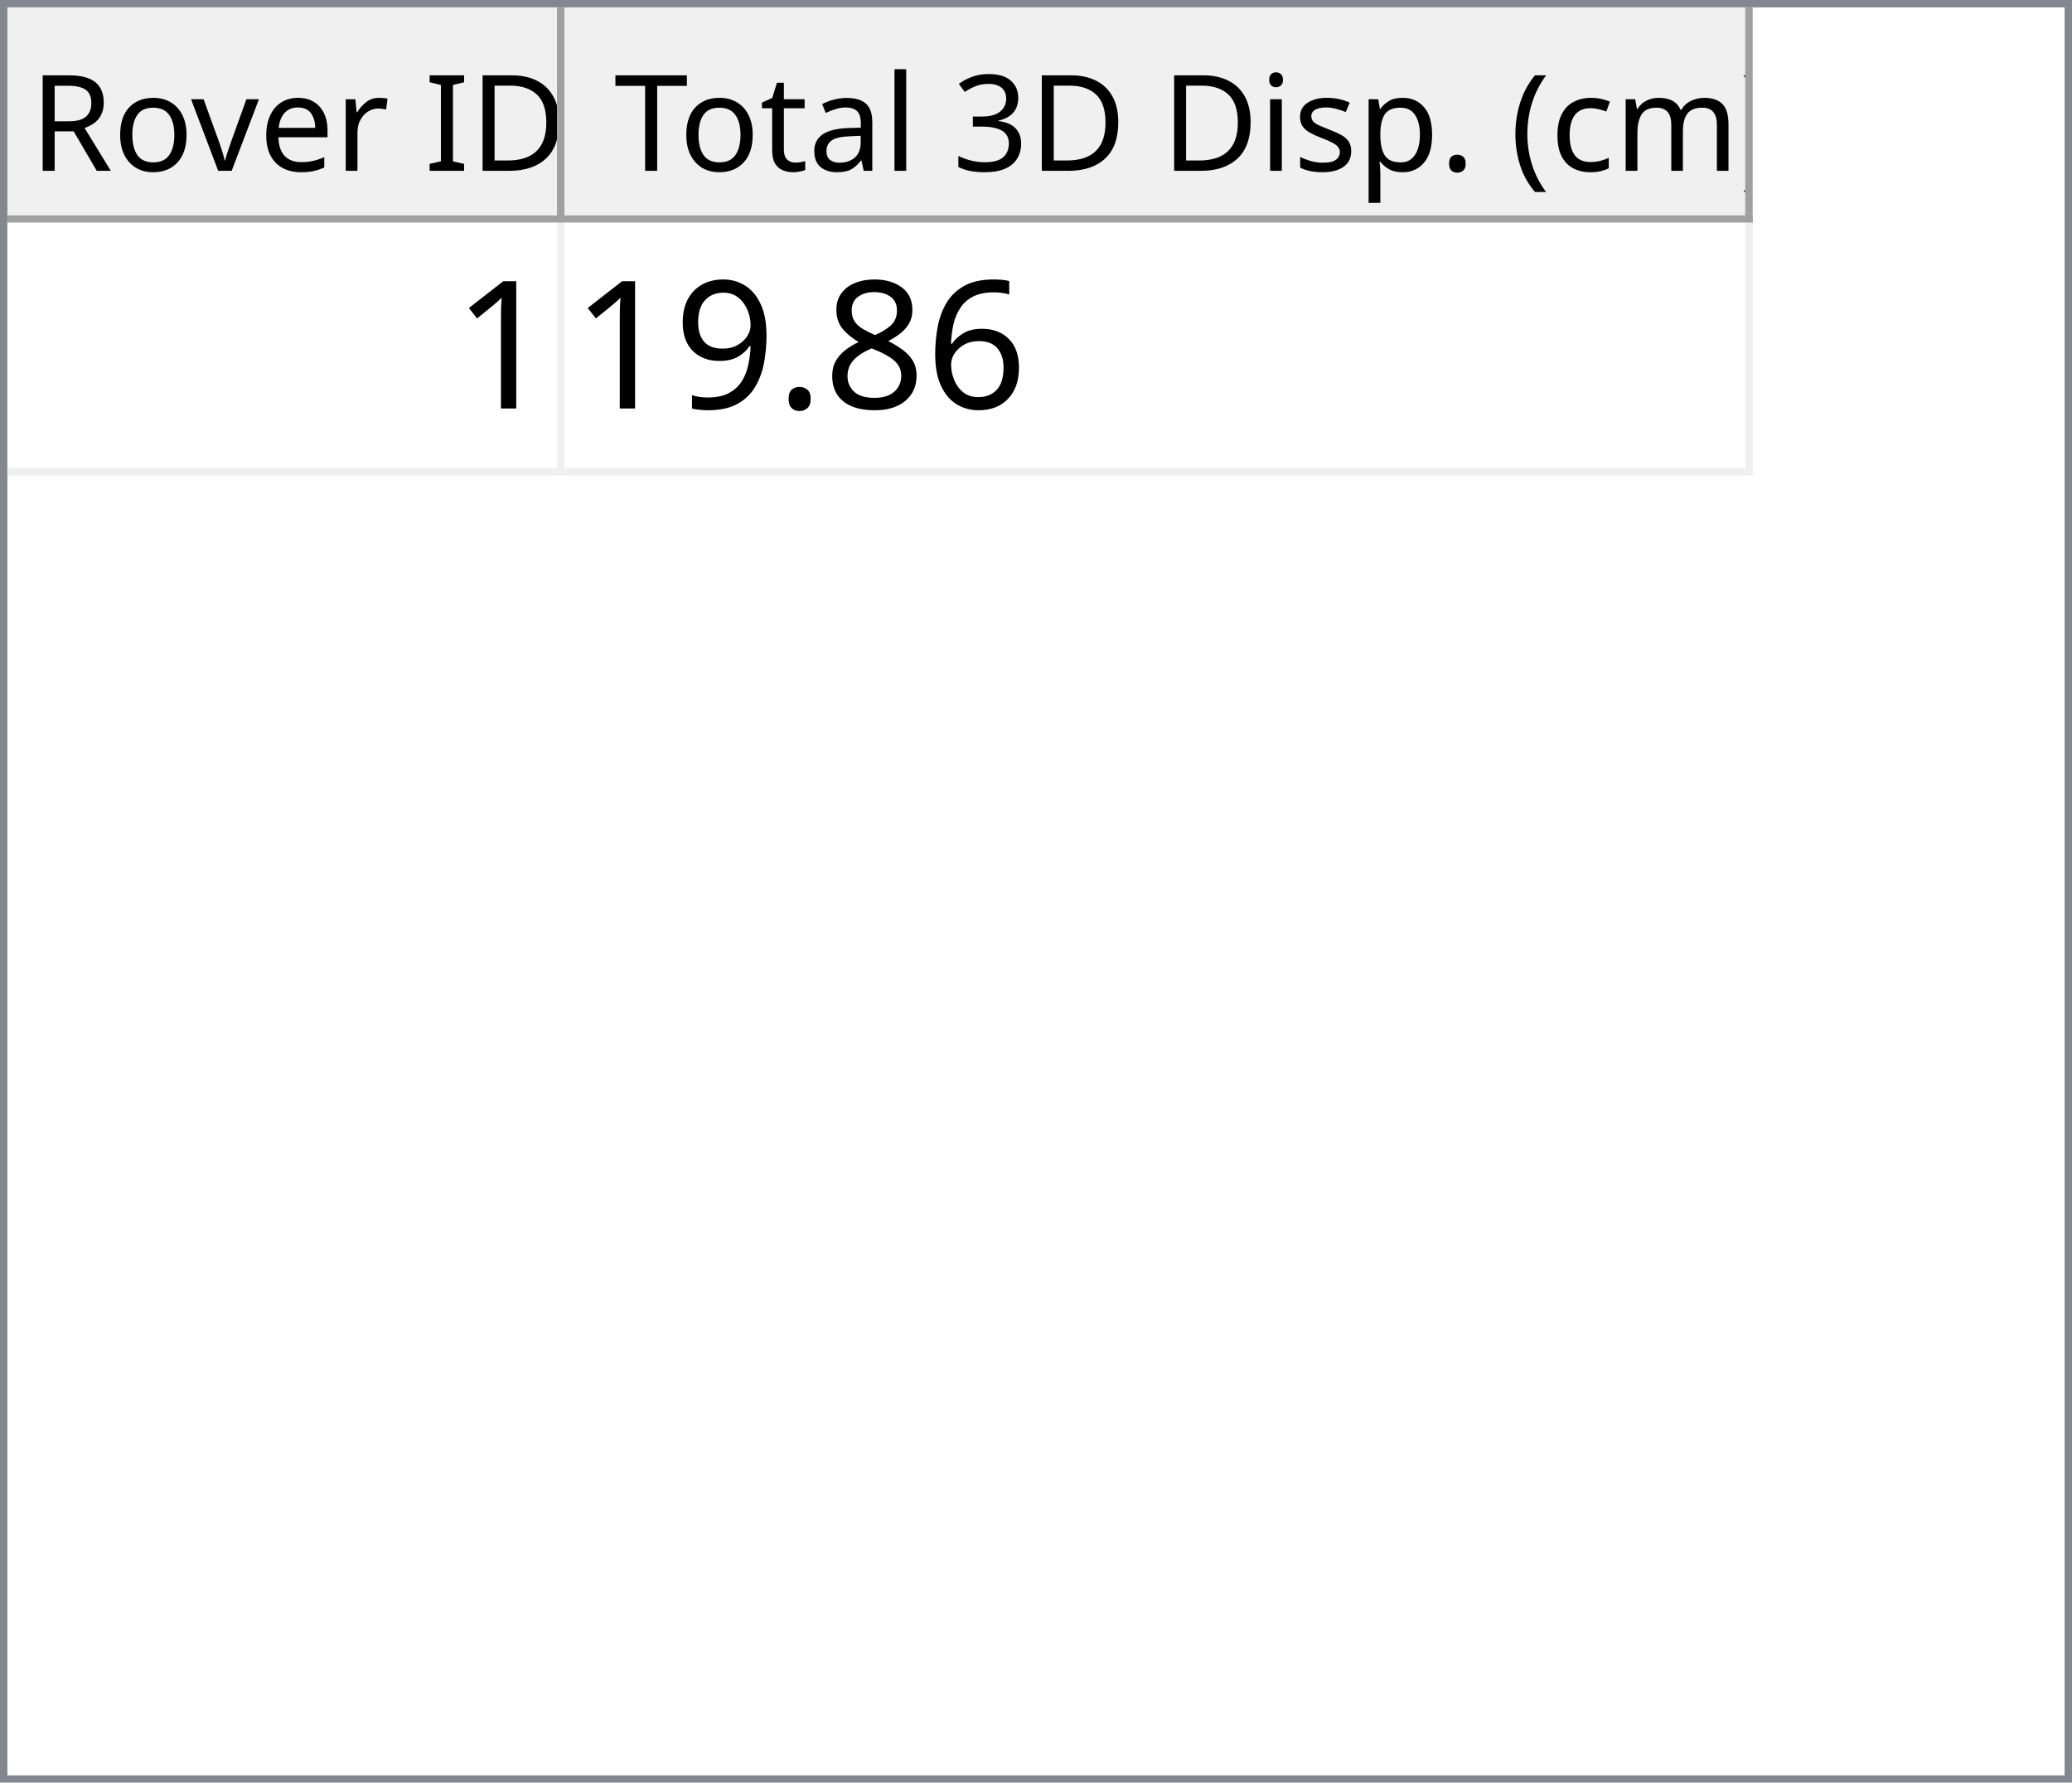
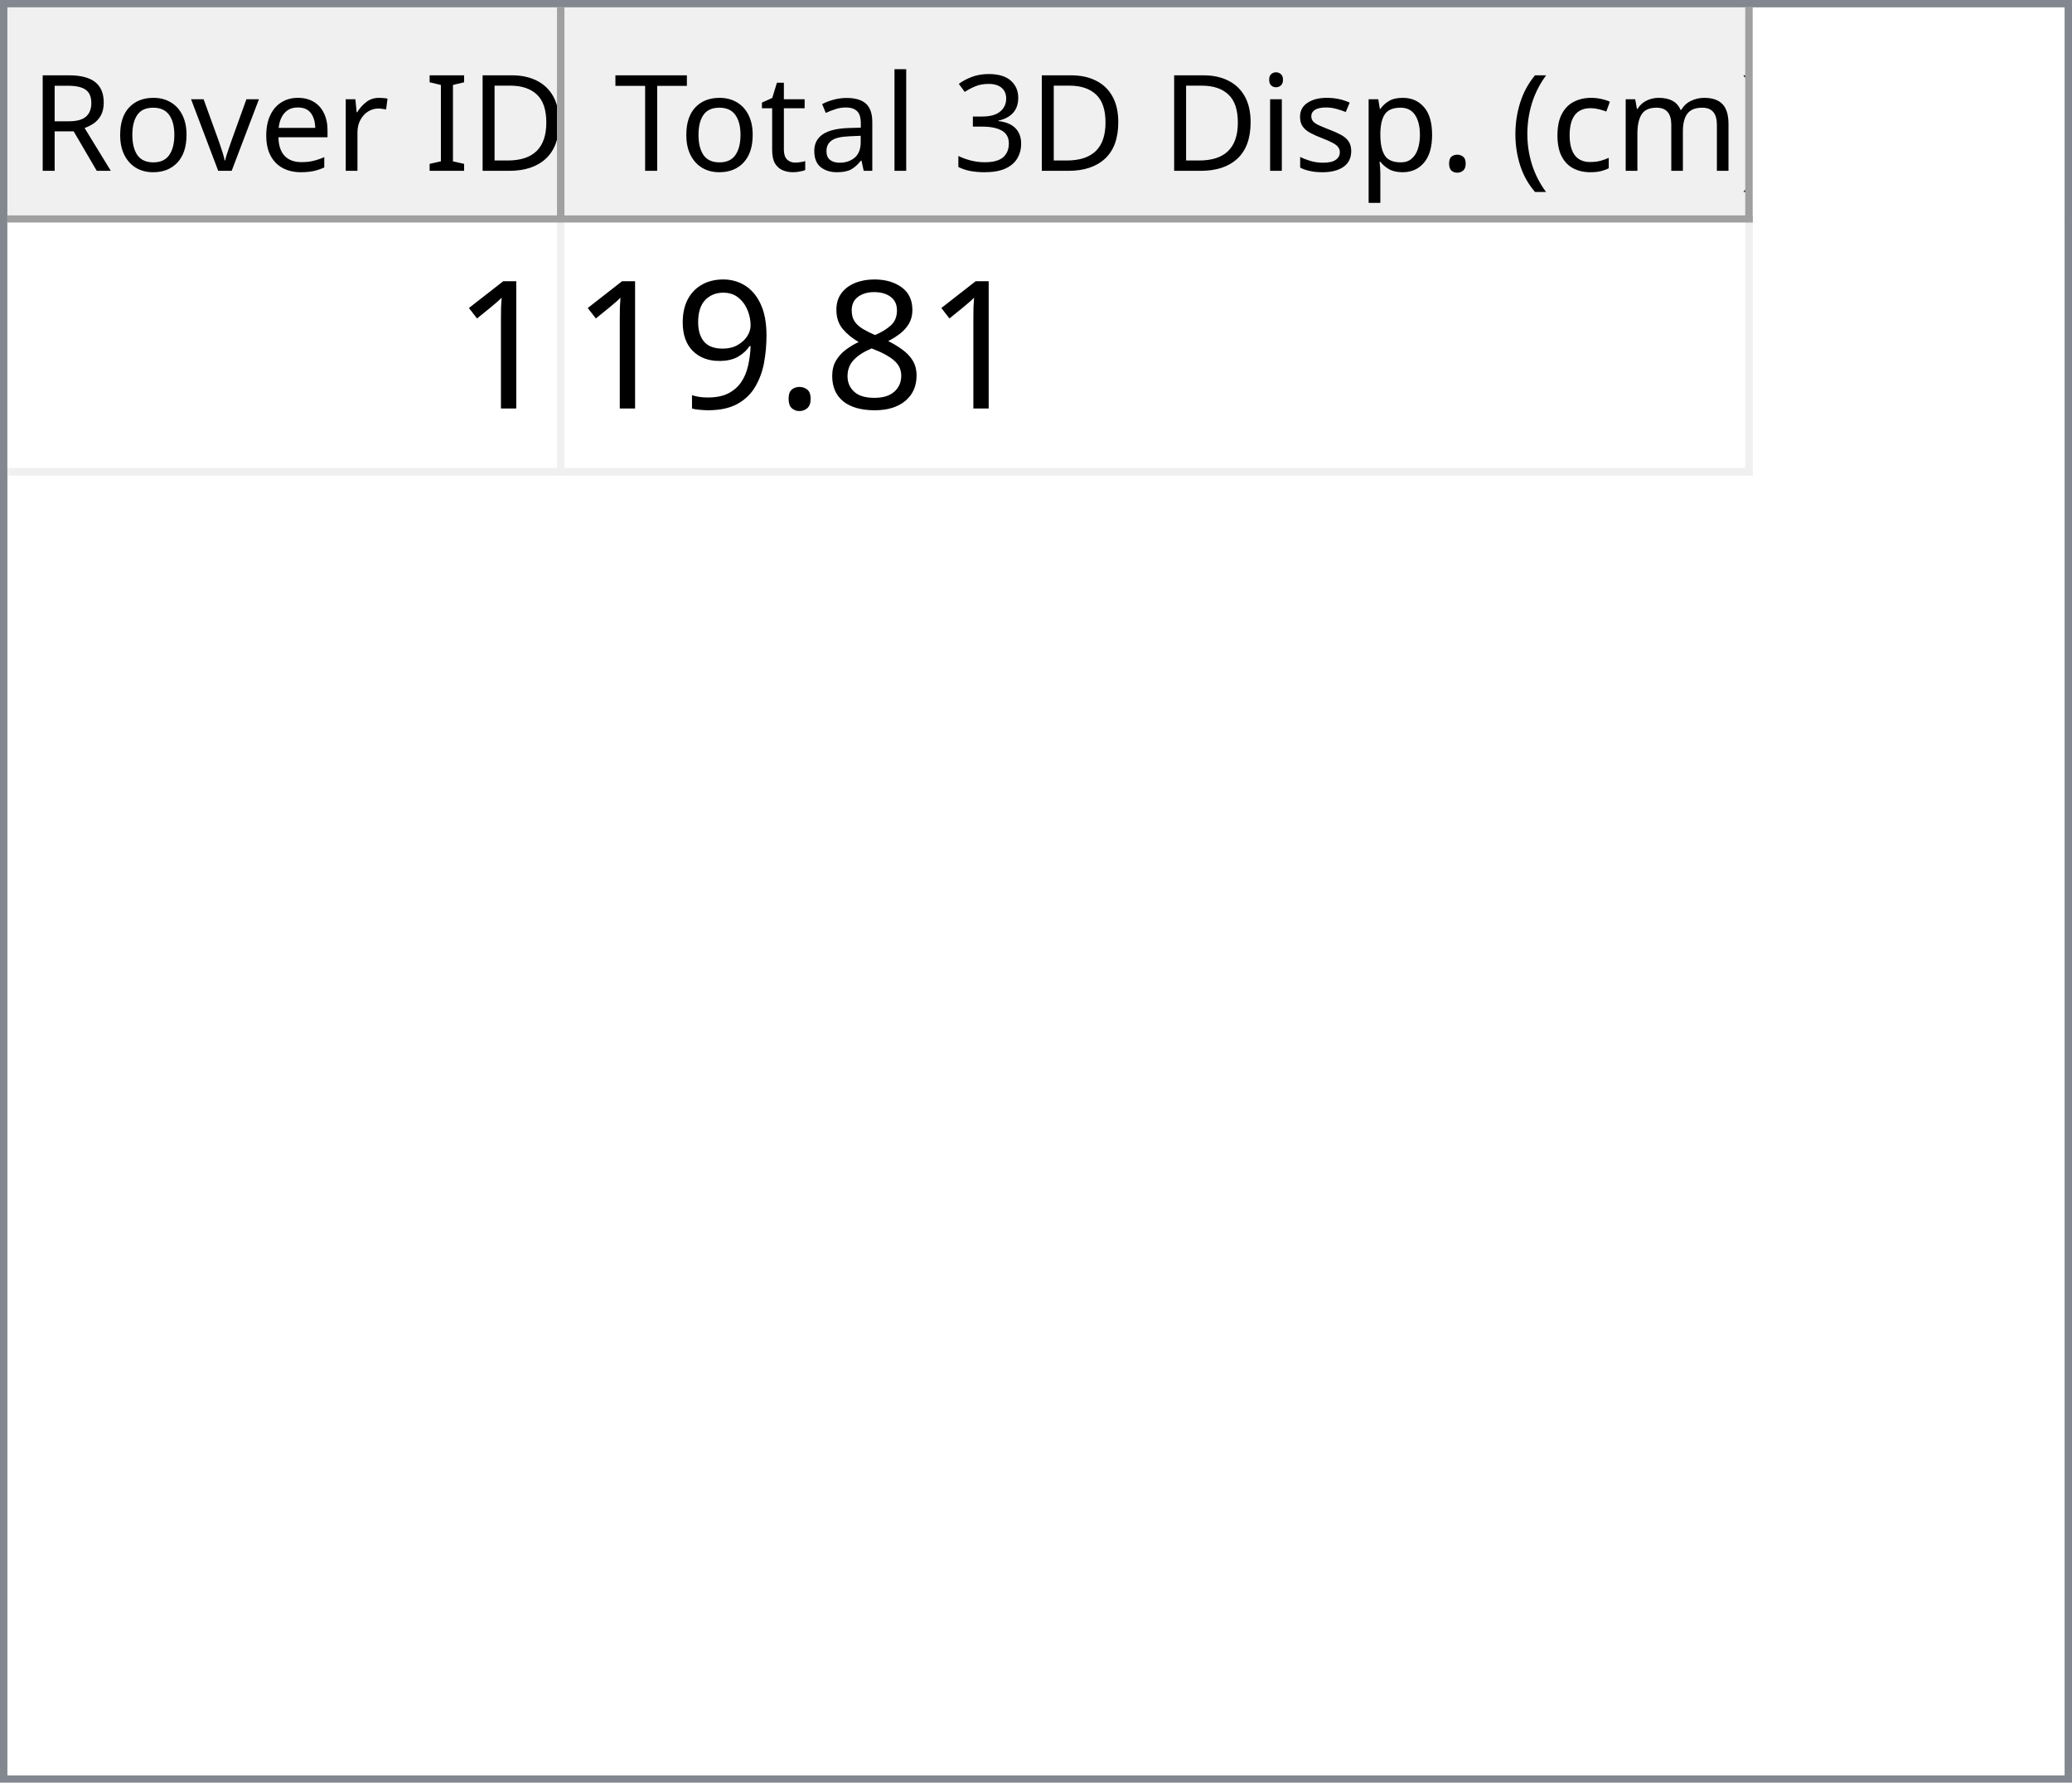
<svg xmlns="http://www.w3.org/2000/svg" style="fill-opacity:1; color-rendering:auto; color-interpolation:auto; text-rendering:auto; stroke:black; stroke-linecap:square; stroke-miterlimit:10; shape-rendering:auto; stroke-opacity:1; fill:black; stroke-dasharray:none; font-weight:normal; stroke-width:1; font-family:'Dialog'; font-style:normal; stroke-linejoin:miter; font-size:12px; stroke-dashoffset:0; image-rendering:auto;" width="279" height="240">
  <defs id="genericDefs" />
  <g>
    <defs id="defs1">
      <clipPath clipPathUnits="userSpaceOnUse" id="clipPath1">
        <path d="M0 0 L279 0 L279 240 L0 240 L0 0 Z" />
      </clipPath>
      <clipPath clipPathUnits="userSpaceOnUse" id="clipPath2">
        <path d="M0 0 L0 240 L279 240 L279 0 Z" />
      </clipPath>
      <clipPath clipPathUnits="userSpaceOnUse" id="clipPath3">
        <path d="M0 0 L0 29 L277 29 L277 0 Z" />
      </clipPath>
      <clipPath clipPathUnits="userSpaceOnUse" id="clipPath4">
        <path d="M0 0 L0 29 L75 29 L75 0 Z" />
      </clipPath>
      <clipPath clipPathUnits="userSpaceOnUse" id="clipPath5">
        <path d="M1 1 L1 28 L74 28 L74 1 Z" />
      </clipPath>
      <clipPath clipPathUnits="userSpaceOnUse" id="clipPath6">
        <path d="M0 0 L0 27 L73 27 L73 0 Z" />
      </clipPath>
      <clipPath clipPathUnits="userSpaceOnUse" id="clipPath7">
        <path d="M-0.5 -0.5 L-0.5 28.5 L74.5 28.5 L74.5 -0.5 Z" />
      </clipPath>
      <clipPath clipPathUnits="userSpaceOnUse" id="clipPath8">
        <path d="M0 0 L0 29 L160 29 L160 0 Z" />
      </clipPath>
      <clipPath clipPathUnits="userSpaceOnUse" id="clipPath9">
        <path d="M1 1 L1 28 L159 28 L159 1 Z" />
      </clipPath>
      <clipPath clipPathUnits="userSpaceOnUse" id="clipPath10">
        <path d="M0 0 L0 27 L158 27 L158 0 Z" />
      </clipPath>
      <clipPath clipPathUnits="userSpaceOnUse" id="clipPath11">
        <path d="M-0.5 -0.5 L-0.5 28.5 L159.5 28.5 L159.5 -0.5 Z" />
      </clipPath>
      <clipPath clipPathUnits="userSpaceOnUse" id="clipPath12">
        <path d="M0 0 L0 209 L277 209 L277 0 Z" />
      </clipPath>
      <clipPath clipPathUnits="userSpaceOnUse" id="clipPath13">
        <path d="M0 0 L0 34 L235 34 L235 0 Z" />
      </clipPath>
      <clipPath clipPathUnits="userSpaceOnUse" id="clipPath14">
        <path d="M-0.5 -0.5 L-0.5 33.5 L234.5 33.5 L234.5 -0.5 Z" />
      </clipPath>
      <clipPath clipPathUnits="userSpaceOnUse" id="clipPath15">
        <path d="M0 0 L0 33 L74 33 L74 0 Z" />
      </clipPath>
      <clipPath clipPathUnits="userSpaceOnUse" id="clipPath16">
        <path d="M0 0 L0 33 L159 33 L159 0 Z" />
      </clipPath>
      <font horiz-adv-x="64.551" id="font1">
        <font-face ascent="107.91" descent="25.098" units-per-em="100" style="font-style:normal; font-family:Segoe UI; font-weight:normal;" />
        <missing-glyph horiz-adv-x="64.551" d="M8.109 0 L8.109 68.266 L56.453 68.266 L56.453 0 L8.109 0 ZM15.328 7.234 L49.219 7.234 L49.219 61.031 L15.328 61.031 L15.328 7.234 Z" />
        <glyph unicode="D" horiz-adv-x="70.117" d="M9.188 0 L9.188 70.016 L28.516 70.016 Q65.531 70.016 65.531 35.891 Q65.531 19.672 55.25 9.836 Q44.969 0 27.734 0 L9.188 0 ZM17.391 62.594 L17.391 7.422 L27.828 7.422 Q41.609 7.422 49.273 14.797 Q56.938 22.172 56.938 35.688 Q56.938 62.594 28.328 62.594 L17.391 62.594 Z" />
        <glyph unicode="I" horiz-adv-x="26.611" d="M17.391 0 L9.188 0 L9.188 70.016 L17.391 70.016 L17.391 0 Z" />
        <glyph unicode=" " horiz-adv-x="27.393" d="" />
        <glyph unicode="r" horiz-adv-x="34.766" d="M34.188 41.891 Q32.078 43.5 28.125 43.5 Q23 43.5 19.555 38.672 Q16.109 33.844 16.109 25.484 L16.109 0 L8.109 0 L8.109 50 L16.109 50 L16.109 39.703 L16.312 39.703 Q18.016 44.969 21.531 47.922 Q25.047 50.875 29.391 50.875 Q32.516 50.875 34.188 50.203 L34.188 41.891 Z" />
        <glyph unicode="e" horiz-adv-x="52.295" d="M48.297 23 L12.984 23 Q13.188 14.656 17.484 10.109 Q21.781 5.562 29.297 5.562 Q37.75 5.562 44.828 11.141 L44.828 3.609 Q38.234 -1.172 27.391 -1.172 Q16.797 -1.172 10.742 5.641 Q4.688 12.453 4.688 24.812 Q4.688 36.469 11.305 43.82 Q17.922 51.172 27.734 51.172 Q37.547 51.172 42.922 44.828 Q48.297 38.484 48.297 27.203 L48.297 23 ZM40.094 29.781 Q40.047 36.719 36.75 40.578 Q33.453 44.438 27.594 44.438 Q21.922 44.438 17.969 40.383 Q14.016 36.328 13.094 29.781 L40.094 29.781 Z" />
        <glyph unicode="v" horiz-adv-x="47.9" d="M47.406 50 L27.484 0 L19.625 0 L0.688 50 L9.469 50 L22.172 13.672 Q23.578 9.672 23.922 6.688 L24.125 6.688 Q24.609 10.453 25.688 13.484 L38.969 50 L47.406 50 Z" />
        <glyph unicode="o" horiz-adv-x="58.594" d="M29 -1.172 Q17.922 -1.172 11.305 5.836 Q4.688 12.844 4.688 24.422 Q4.688 37.016 11.57 44.094 Q18.453 51.172 30.172 51.172 Q41.359 51.172 47.633 44.289 Q53.906 37.406 53.906 25.203 Q53.906 13.234 47.141 6.031 Q40.375 -1.172 29 -1.172 ZM29.594 44.438 Q21.875 44.438 17.383 39.188 Q12.891 33.938 12.891 24.703 Q12.891 15.828 17.43 10.695 Q21.969 5.562 29.594 5.562 Q37.359 5.562 41.531 10.594 Q45.703 15.625 45.703 24.906 Q45.703 34.281 41.531 39.359 Q37.359 44.438 29.594 44.438 Z" />
        <glyph unicode="R" horiz-adv-x="59.814" d="M59.375 0 L49.609 0 L37.891 19.625 Q36.281 22.359 34.766 24.289 Q33.25 26.219 31.664 27.438 Q30.078 28.656 28.25 29.219 Q26.422 29.781 24.125 29.781 L17.391 29.781 L17.391 0 L9.188 0 L9.188 70.016 L30.078 70.016 Q34.672 70.016 38.555 68.867 Q42.438 67.719 45.289 65.375 Q48.141 63.031 49.758 59.547 Q51.375 56.062 51.375 51.375 Q51.375 47.703 50.273 44.656 Q49.172 41.609 47.148 39.211 Q45.125 36.812 42.266 35.133 Q39.406 33.453 35.844 32.516 L35.844 32.328 Q37.594 31.547 38.891 30.547 Q40.188 29.547 41.359 28.18 Q42.531 26.812 43.68 25.078 Q44.828 23.344 46.234 21.047 L59.375 0 ZM17.391 62.594 L17.391 37.203 L28.516 37.203 Q31.594 37.203 34.203 38.133 Q36.812 39.062 38.719 40.797 Q40.625 42.531 41.703 45.047 Q42.781 47.562 42.781 50.688 Q42.781 56.297 39.141 59.445 Q35.5 62.594 28.609 62.594 L17.391 62.594 Z" />
        <glyph unicode=")" horiz-adv-x="30.176" d="M8.297 -15.922 L1.172 -15.922 Q16.406 2.344 16.406 26.812 Q16.406 51.469 1.078 70.016 L8.297 70.016 Q23.531 52.156 23.531 26.703 Q23.531 1.375 8.297 -15.922 Z" />
        <glyph unicode="m" horiz-adv-x="86.133" d="M79.109 0 L71.094 0 L71.094 28.719 Q71.094 37.016 68.531 40.727 Q65.969 44.438 59.906 44.438 Q54.781 44.438 51.195 39.75 Q47.609 35.062 47.609 28.516 L47.609 0 L39.594 0 L39.594 29.688 Q39.594 44.438 28.219 44.438 Q22.953 44.438 19.531 40.016 Q16.109 35.594 16.109 28.516 L16.109 0 L8.109 0 L8.109 50 L16.109 50 L16.109 42.094 L16.312 42.094 Q21.625 51.172 31.844 51.172 Q36.969 51.172 40.773 48.312 Q44.578 45.453 46 40.828 Q51.562 51.172 62.594 51.172 Q79.109 51.172 79.109 30.812 L79.109 0 Z" />
        <glyph unicode="c" horiz-adv-x="46.191" d="M42.188 2.297 Q36.422 -1.172 28.516 -1.172 Q17.828 -1.172 11.258 5.789 Q4.688 12.75 4.688 23.828 Q4.688 36.188 11.766 43.68 Q18.844 51.172 30.672 51.172 Q37.25 51.172 42.281 48.734 L42.281 40.531 Q36.719 44.438 30.375 44.438 Q22.703 44.438 17.797 38.945 Q12.891 33.453 12.891 24.516 Q12.891 15.719 17.508 10.641 Q22.125 5.562 29.891 5.562 Q36.422 5.562 42.188 9.906 L42.188 2.297 Z" />
        <glyph unicode="(" horiz-adv-x="30.176" d="M29.109 -15.922 L21.969 -15.922 Q6.844 1.375 6.844 26.703 Q6.844 52.156 21.969 70.016 L29.203 70.016 Q13.875 51.469 13.875 26.812 Q13.875 2.344 29.109 -15.922 Z" />
        <glyph unicode="." horiz-adv-x="21.68" d="M10.891 -1.078 Q8.641 -1.078 7.055 0.539 Q5.469 2.156 5.469 4.391 Q5.469 6.641 7.055 8.273 Q8.641 9.906 10.891 9.906 Q13.188 9.906 14.797 8.273 Q16.406 6.641 16.406 4.391 Q16.406 2.156 14.797 0.539 Q13.188 -1.078 10.891 -1.078 Z" />
        <glyph unicode="p" horiz-adv-x="58.789" d="M16.312 7.234 L16.109 7.234 L16.109 -23 L8.109 -23 L8.109 50 L16.109 50 L16.109 41.219 L16.312 41.219 Q22.219 51.172 33.594 51.172 Q43.266 51.172 48.688 44.461 Q54.109 37.75 54.109 26.469 Q54.109 13.922 48 6.375 Q41.891 -1.172 31.297 -1.172 Q21.578 -1.172 16.312 7.234 ZM16.109 27.391 L16.109 20.406 Q16.109 14.203 20.141 9.883 Q24.172 5.562 30.375 5.562 Q37.641 5.562 41.773 11.133 Q45.906 16.703 45.906 26.609 Q45.906 34.969 42.047 39.703 Q38.188 44.438 31.594 44.438 Q24.609 44.438 20.359 39.578 Q16.109 34.719 16.109 27.391 Z" />
        <glyph unicode="s" horiz-adv-x="42.432" d="M5.078 1.812 L5.078 10.406 Q11.625 5.562 19.484 5.562 Q30.031 5.562 30.031 12.594 Q30.031 14.594 29.125 15.992 Q28.219 17.391 26.68 18.461 Q25.141 19.531 23.07 20.383 Q21 21.234 18.609 22.172 Q15.281 23.484 12.766 24.828 Q10.25 26.172 8.57 27.859 Q6.891 29.547 6.031 31.695 Q5.172 33.844 5.172 36.719 Q5.172 40.234 6.789 42.945 Q8.406 45.656 11.086 47.484 Q13.766 49.312 17.211 50.242 Q20.656 51.172 24.312 51.172 Q30.812 51.172 35.938 48.922 L35.938 40.828 Q30.422 44.438 23.25 44.438 Q21 44.438 19.195 43.922 Q17.391 43.406 16.094 42.477 Q14.797 41.547 14.086 40.258 Q13.375 38.969 13.375 37.406 Q13.375 35.453 14.086 34.133 Q14.797 32.812 16.164 31.789 Q17.531 30.766 19.484 29.938 Q21.438 29.109 23.922 28.125 Q27.25 26.859 29.883 25.516 Q32.516 24.172 34.375 22.484 Q36.234 20.797 37.234 18.602 Q38.234 16.406 38.234 13.375 Q38.234 9.672 36.602 6.938 Q34.969 4.203 32.234 2.398 Q29.5 0.594 25.93 -0.289 Q22.359 -1.172 18.453 -1.172 Q10.75 -1.172 5.078 1.812 Z" />
        <glyph unicode="i" horiz-adv-x="24.219" d="M12.203 62.703 Q10.062 62.703 8.547 64.164 Q7.031 65.625 7.031 67.875 Q7.031 70.125 8.547 71.609 Q10.062 73.094 12.203 73.094 Q14.406 73.094 15.945 71.609 Q17.484 70.125 17.484 67.875 Q17.484 65.719 15.945 64.211 Q14.406 62.703 12.203 62.703 ZM16.109 0 L8.109 0 L8.109 50 L16.109 50 L16.109 0 Z" />
        <glyph unicode="3" horiz-adv-x="53.906" d="M46.531 19.828 Q46.531 15.094 44.75 11.211 Q42.969 7.328 39.719 4.57 Q36.469 1.812 31.93 0.297 Q27.391 -1.219 21.922 -1.219 Q11.922 -1.219 6 2.594 L6 11.188 Q13.094 5.609 22.219 5.609 Q25.875 5.609 28.828 6.539 Q31.781 7.469 33.906 9.227 Q36.031 10.984 37.18 13.477 Q38.328 15.969 38.328 19.094 Q38.328 32.812 18.797 32.812 L12.984 32.812 L12.984 39.594 L18.5 39.594 Q35.797 39.594 35.797 52.484 Q35.797 64.406 22.609 64.406 Q15.188 64.406 8.688 59.422 L8.688 67.188 Q15.375 71.188 24.609 71.188 Q29 71.188 32.57 69.969 Q36.141 68.75 38.68 66.555 Q41.219 64.359 42.609 61.281 Q44 58.203 44 54.5 Q44 40.672 30.031 36.719 L30.031 36.531 Q33.594 36.141 36.625 34.797 Q39.656 33.453 41.852 31.305 Q44.047 29.156 45.289 26.25 Q46.531 23.344 46.531 19.828 Z" />
        <glyph unicode="l" horiz-adv-x="24.219" d="M16.109 0 L8.109 0 L8.109 74.031 L16.109 74.031 L16.109 0 Z" />
        <glyph unicode="a" horiz-adv-x="50.879" d="M43.891 0 L35.891 0 L35.891 7.812 L35.688 7.812 Q30.469 -1.172 20.312 -1.172 Q12.844 -1.172 8.617 2.781 Q4.391 6.734 4.391 13.281 Q4.391 27.297 20.906 29.594 L35.891 31.688 Q35.891 44.438 25.594 44.438 Q16.547 44.438 9.281 38.281 L9.281 46.484 Q16.656 51.172 26.266 51.172 Q43.891 51.172 43.891 32.516 L43.891 0 ZM35.891 25.297 L23.828 23.641 Q18.266 22.859 15.43 20.875 Q12.594 18.891 12.594 13.875 Q12.594 10.203 15.211 7.883 Q17.828 5.562 22.172 5.562 Q28.125 5.562 32.008 9.742 Q35.891 13.922 35.891 20.312 L35.891 25.297 Z" />
        <glyph unicode="t" horiz-adv-x="33.887" d="M31.297 0.484 Q28.469 -1.078 23.828 -1.078 Q10.688 -1.078 10.688 13.578 L10.688 43.172 L2.094 43.172 L2.094 50 L10.688 50 L10.688 62.203 L18.703 64.797 L18.703 50 L31.297 50 L31.297 43.172 L18.703 43.172 L18.703 14.984 Q18.703 9.969 20.414 7.82 Q22.125 5.672 26.078 5.672 Q29.109 5.672 31.297 7.328 L31.297 0.484 Z" />
        <glyph unicode="T" horiz-adv-x="52.393" d="M50.594 62.594 L30.375 62.594 L30.375 0 L22.172 0 L22.172 62.594 L2 62.594 L2 70.016 L50.594 70.016 L50.594 62.594 Z" />
      </font>
      <font horiz-adv-x="75.0" id="font2">
        <font-face ascent="100.537" descent="21.973" units-per-em="100" style="font-style:normal; font-family:sans-serif; font-weight:normal;" />
        <missing-glyph horiz-adv-x="75.0" d="M12.5 0 L12.5 62.5 L62.5 62.5 L62.5 0 L12.5 0 ZM14.062 1.562 L60.938 1.562 L60.938 60.938 L14.062 60.938 L14.062 1.562 Z" />
        <glyph unicode="1" horiz-adv-x="55.615" d="M37.25 0 L28.469 0 L28.469 56 Q25.297 52.984 20.141 49.953 Q14.984 46.922 10.891 45.406 L10.891 53.906 Q18.266 57.375 23.781 62.305 Q29.297 67.234 31.594 71.875 L37.25 71.875 L37.25 0 Z" />
-         <glyph unicode="6" horiz-adv-x="55.615" d="M49.75 54.047 L41.016 53.375 Q39.844 58.547 37.703 60.891 Q34.125 64.656 28.906 64.656 Q24.703 64.656 21.531 62.312 Q17.391 59.281 14.992 53.469 Q12.594 47.656 12.5 36.922 Q15.672 41.75 20.266 44.094 Q24.859 46.438 29.891 46.438 Q38.672 46.438 44.852 39.969 Q51.031 33.5 51.031 23.25 Q51.031 16.5 48.125 10.719 Q45.219 4.938 40.141 1.859 Q35.062 -1.219 28.609 -1.219 Q17.625 -1.219 10.695 6.859 Q3.766 14.938 3.766 33.5 Q3.766 54.25 11.422 63.672 Q18.109 71.875 29.438 71.875 Q37.891 71.875 43.289 67.141 Q48.688 62.406 49.75 54.047 ZM13.875 23.188 Q13.875 18.656 15.797 14.508 Q17.719 10.359 21.188 8.18 Q24.656 6 28.469 6 Q34.031 6 38.039 10.492 Q42.047 14.984 42.047 22.703 Q42.047 30.125 38.086 34.398 Q34.125 38.672 28.125 38.672 Q22.172 38.672 18.023 34.398 Q13.875 30.125 13.875 23.188 Z" />
        <glyph unicode="8" horiz-adv-x="55.615" d="M17.672 38.812 Q12.203 40.828 9.57 44.539 Q6.938 48.25 6.938 53.422 Q6.938 61.234 12.555 66.555 Q18.172 71.875 27.484 71.875 Q36.859 71.875 42.578 66.43 Q48.297 60.984 48.297 53.172 Q48.297 48.188 45.68 44.508 Q43.062 40.828 37.75 38.812 Q44.344 36.672 47.781 31.883 Q51.219 27.094 51.219 20.453 Q51.219 11.281 44.727 5.031 Q38.234 -1.219 27.641 -1.219 Q17.047 -1.219 10.547 5.055 Q4.047 11.328 4.047 20.703 Q4.047 27.688 7.594 32.398 Q11.141 37.109 17.672 38.812 ZM15.922 53.719 Q15.922 48.641 19.195 45.414 Q22.469 42.188 27.688 42.188 Q32.766 42.188 36.016 45.383 Q39.266 48.578 39.266 53.219 Q39.266 58.062 35.914 61.359 Q32.562 64.656 27.594 64.656 Q22.562 64.656 19.242 61.43 Q15.922 58.203 15.922 53.719 ZM13.094 20.656 Q13.094 16.891 14.875 13.375 Q16.656 9.859 20.172 7.93 Q23.688 6 27.734 6 Q34.031 6 38.133 10.055 Q42.234 14.109 42.234 20.359 Q42.234 26.703 38.016 30.859 Q33.797 35.016 27.438 35.016 Q21.234 35.016 17.164 30.914 Q13.094 26.812 13.094 20.656 Z" />
        <glyph unicode="." horiz-adv-x="27.783" d="M9.078 0 L9.078 10.016 L19.094 10.016 L19.094 0 L9.078 0 Z" />
        <glyph unicode="9" horiz-adv-x="55.615" d="M5.469 16.547 L13.922 17.328 Q14.984 11.375 18.016 8.688 Q21.047 6 25.781 6 Q29.828 6 32.883 7.859 Q35.938 9.719 37.891 12.82 Q39.844 15.922 41.164 21.195 Q42.484 26.469 42.484 31.938 Q42.484 32.516 42.438 33.688 Q39.797 29.5 35.234 26.883 Q30.672 24.266 25.344 24.266 Q16.453 24.266 10.305 30.711 Q4.156 37.156 4.156 47.703 Q4.156 58.594 10.578 65.234 Q17 71.875 26.656 71.875 Q33.641 71.875 39.43 68.117 Q45.219 64.359 48.219 57.398 Q51.219 50.438 51.219 37.25 Q51.219 23.531 48.242 15.406 Q45.266 7.281 39.383 3.031 Q33.5 -1.219 25.594 -1.219 Q17.188 -1.219 11.867 3.445 Q6.547 8.109 5.469 16.547 ZM41.453 48.141 Q41.453 55.719 37.43 60.156 Q33.406 64.594 27.734 64.594 Q21.875 64.594 17.531 59.812 Q13.188 55.031 13.188 47.406 Q13.188 40.578 17.312 36.305 Q21.438 32.031 27.484 32.031 Q33.594 32.031 37.523 36.305 Q41.453 40.578 41.453 48.141 Z" />
      </font>
    </defs>
    <g style="fill:white; stroke:white;">
      <rect x="0" y="0" width="279" style="clip-path:url(#clipPath1); stroke:none;" height="240" />
    </g>
    <g style="fill:white; text-rendering:optimizeSpeed; color-rendering:optimizeSpeed; image-rendering:optimizeSpeed; shape-rendering:crispEdges; stroke:white; color-interpolation:sRGB;">
      <rect x="0" width="279" height="240" y="0" style="stroke:none;" />
      <path style="stroke:none;" d="M0 240 L279 240 L279 0 L0 0 Z" />
    </g>
    <g style="fill:rgb(240,240,240); font-size:18px; font-family:'Segoe UI'; stroke:rgb(240,240,240);">
      <rect x="0" y="0" width="279" style="clip-path:url(#clipPath2); stroke:none;" height="240" />
    </g>
    <g style="fill:rgb(130,135,144); font-size:18px; font-family:'Segoe UI'; stroke:rgb(130,135,144);">
      <path d="M0 0 L279 0 L279 240 L0 240 L0 0 ZM1 1 L278 1 L278 239 L1 239 L1 1 Z" style="fill-rule:evenodd; clip-path:url(#clipPath2); stroke:none;" />
    </g>
    <g style="fill:white; font-size:18px; font-family:'Segoe UI'; stroke:white;" transform="translate(1,1)">
      <rect x="0" y="0" width="277" style="clip-path:url(#clipPath3); stroke:none;" height="29" />
    </g>
    <g style="fill:rgb(240,240,240); font-size:18px; font-family:'Segoe UI'; stroke:rgb(240,240,240);" transform="translate(1,1)">
      <rect x="0" y="0" width="75" style="clip-path:url(#clipPath4); stroke:none;" height="29" />
    </g>
    <g style="font-family:'Segoe UI'; font-size:18px;" transform="translate(2,2)">
      <text x="2" xml:space="preserve" y="21" style="clip-path:url(#clipPath6); stroke:none;">Rover ID</text>
    </g>
    <g transform="translate(1.5,1.5)" style="fill:rgb(160,160,160); font-size:18px; font-family:'Segoe UI'; stroke:rgb(160,160,160); stroke-linejoin:bevel;">
      <line x1="74" x2="74" y1="0" style="fill:none; clip-path:url(#clipPath7);" y2="28" />
    </g>
    <g transform="matrix(1,0,0,1,1,1) translate(0.5,0.5)" style="fill:rgb(160,160,160); font-size:18px; font-family:'Segoe UI'; stroke:rgb(160,160,160); stroke-linejoin:bevel;">
      <line x1="0" x2="74" y1="28" style="fill:none; clip-path:url(#clipPath7);" y2="28" />
    </g>
    <g style="fill:rgb(240,240,240); font-size:18px; font-family:'Segoe UI'; stroke:rgb(240,240,240);" transform="translate(76,1)">
      <rect x="0" y="0" width="160" style="clip-path:url(#clipPath8); stroke:none;" height="29" />
    </g>
    <g style="font-family:'Segoe UI'; font-size:18px;" transform="translate(77,2)">
      <text x="1" xml:space="preserve" y="21" style="clip-path:url(#clipPath10); stroke:none;"> Total 3D Disp. (cm)</text>
    </g>
    <g transform="translate(76.5,1.5)" style="fill:rgb(160,160,160); font-size:18px; font-family:'Segoe UI'; stroke:rgb(160,160,160); stroke-linejoin:bevel;">
      <line x1="159" x2="159" y1="0" style="fill:none; clip-path:url(#clipPath11);" y2="28" />
    </g>
    <g transform="matrix(1,0,0,1,76,1) translate(0.5,0.5)" style="fill:rgb(160,160,160); font-size:18px; font-family:'Segoe UI'; stroke:rgb(160,160,160); stroke-linejoin:bevel;">
      <line x1="0" x2="159" y1="28" style="fill:none; clip-path:url(#clipPath11);" y2="28" />
    </g>
    <g style="fill:white; font-size:18px; font-family:'Segoe UI'; stroke:white;" transform="translate(1,30)">
      <rect x="0" y="0" width="277" style="clip-path:url(#clipPath12); stroke:none;" height="209" />
    </g>
    <g style="fill:rgb(240,240,240); font-size:24px; font-family:sans-serif; stroke:rgb(240,240,240);" transform="translate(1,30)">
      <rect x="0" y="0" width="235" style="clip-path:url(#clipPath13); stroke:none;" height="34" />
      <line transform="translate(0.5,0.5)" x1="0" x2="234" y1="33" style="clip-path:url(#clipPath14); fill:none; stroke-linejoin:bevel;" y2="33" />
    </g>
    <g transform="matrix(1,0,0,1,1,30) translate(0.5,0.5)" style="fill:rgb(240,240,240); font-size:24px; font-family:sans-serif; stroke:rgb(240,240,240); stroke-linejoin:bevel;">
      <line x1="74" x2="74" y1="0" style="fill:none; clip-path:url(#clipPath14);" y2="33" />
    </g>
    <g transform="matrix(1,0,0,1,1,30) translate(0.5,0.5)" style="fill:rgb(240,240,240); font-size:24px; font-family:sans-serif; stroke:rgb(240,240,240); stroke-linejoin:bevel;">
      <line x1="234" x2="234" y1="0" style="fill:none; clip-path:url(#clipPath14);" y2="33" />
    </g>
    <g style="fill:white; font-size:24px; font-family:sans-serif; stroke:white;" transform="matrix(1,0,0,1,1,30)">
      <rect x="0" y="0" width="74" style="clip-path:url(#clipPath15); stroke:none;" height="33" />
      <text x="60" y="25" style="fill:black; clip-path:url(#clipPath15); stroke:none;" xml:space="preserve">1</text>
    </g>
    <g style="fill:white; font-size:24px; font-family:sans-serif; stroke:white;" transform="matrix(1,0,0,1,1,30) translate(75,0)">
      <rect x="0" y="0" width="159" style="clip-path:url(#clipPath16); stroke:none;" height="33" />
-       <text x="1" y="25" style="fill:black; clip-path:url(#clipPath16); stroke:none;" xml:space="preserve">19.86</text>
+       <text x="1" y="25" style="fill:black; clip-path:url(#clipPath16); stroke:none;" xml:space="preserve">19.81</text>
    </g>
  </g>
</svg>
